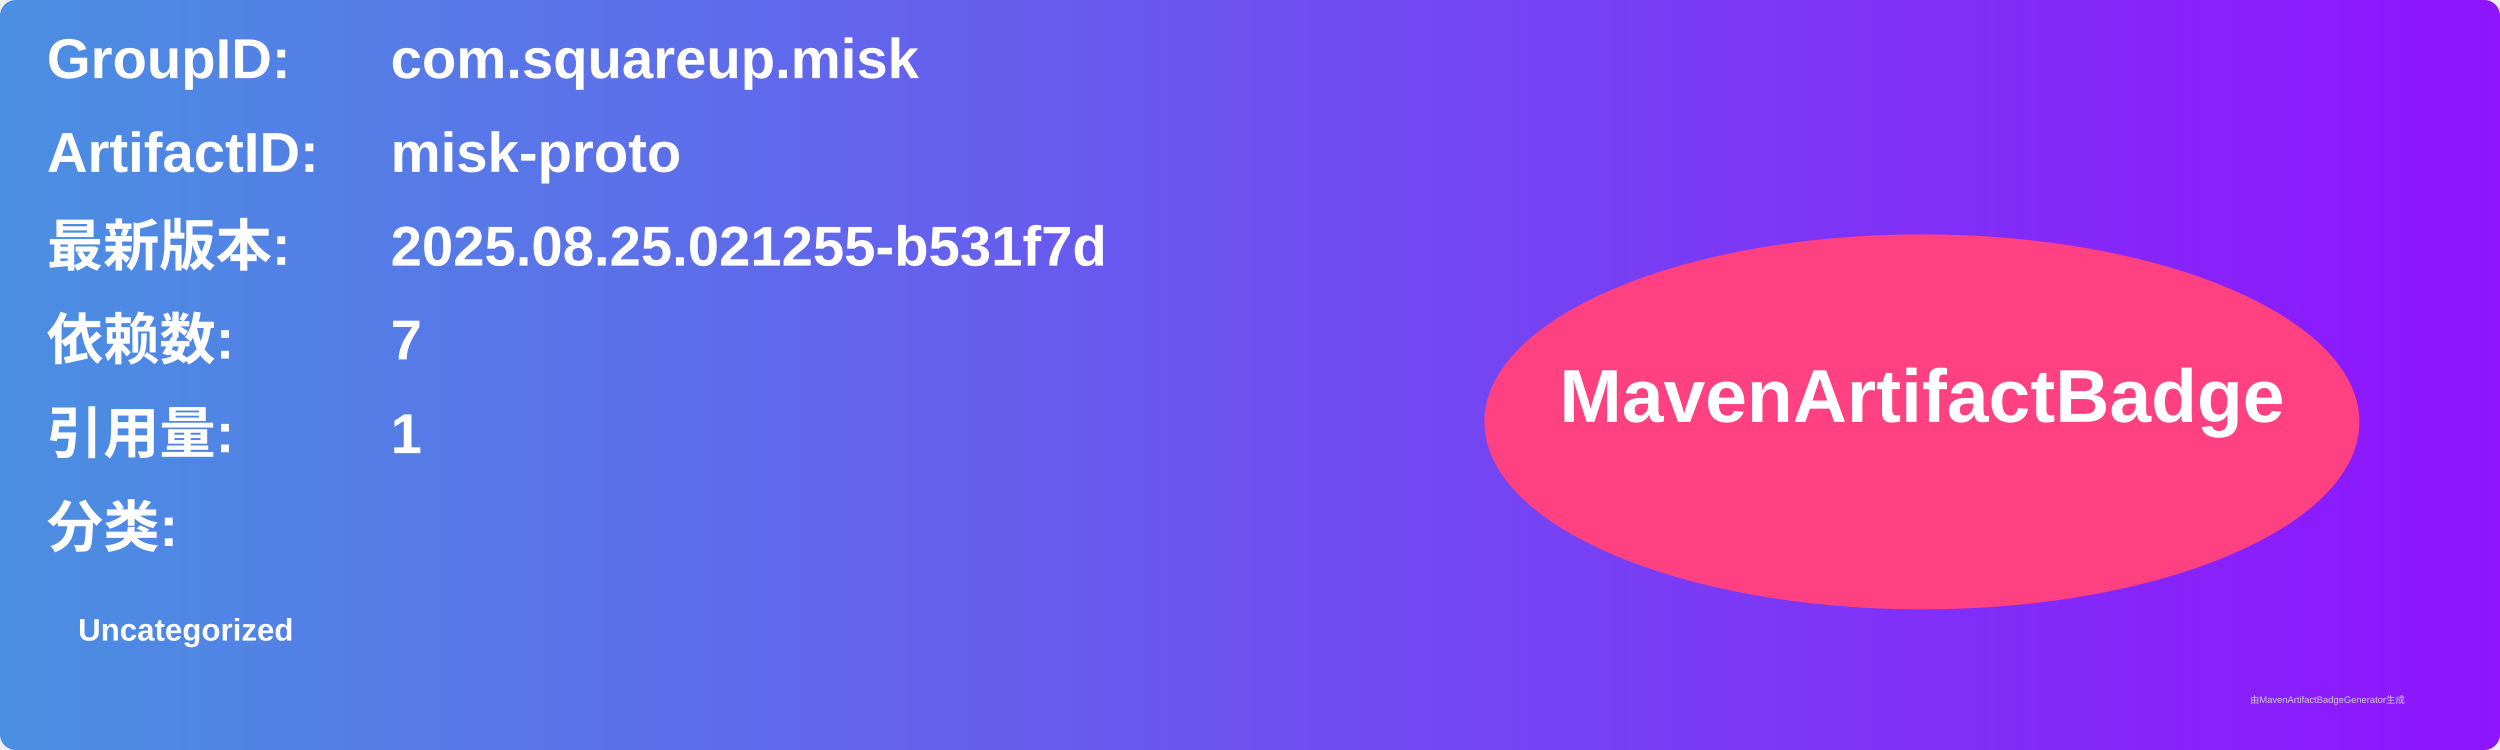
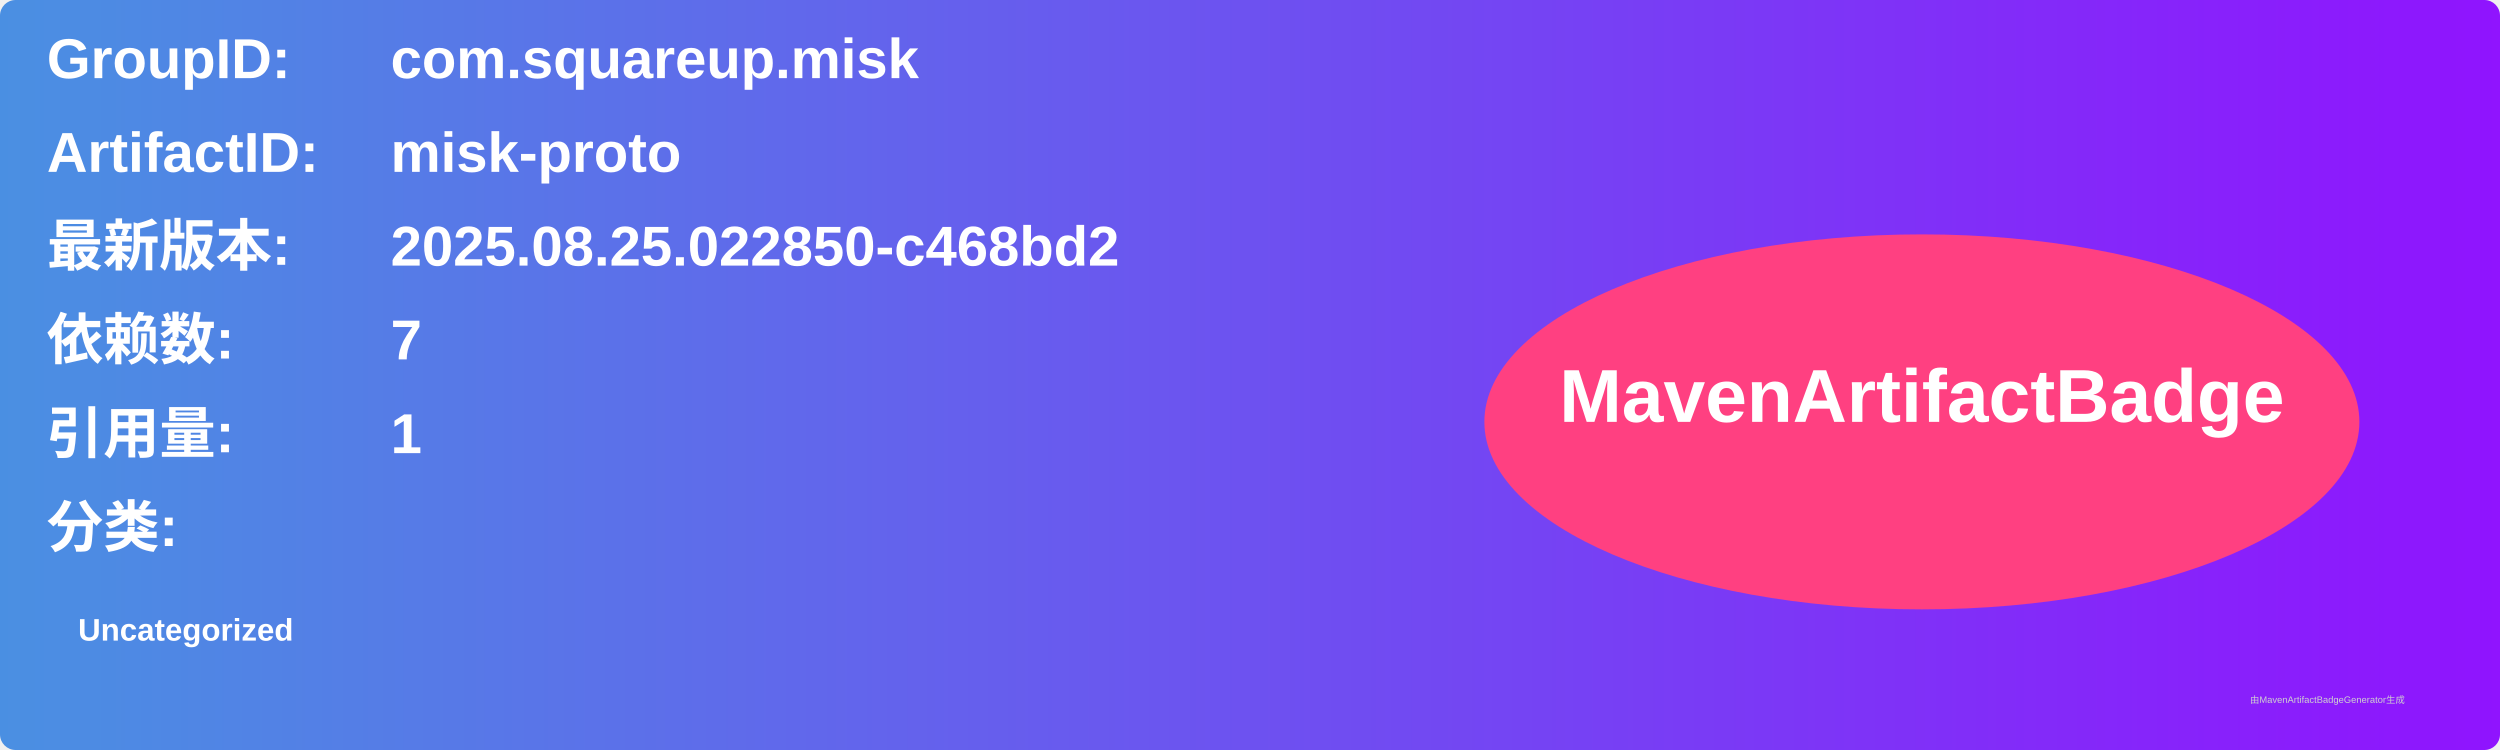
<svg xmlns="http://www.w3.org/2000/svg" width="800" height="240" viewBox="0 0 800 240">
  <linearGradient id="grad" x1="0%" y1="0%" x2="100%" y2="0%">
    <stop offset="0%" stop-color="#4a90e2" />
    <stop offset="100%" stop-color="#9013fe" />
  </linearGradient>
  <rect width="100%" height="100%" rx="5" ry="5" fill="url(#grad)" />
  <g transform="translate(15, 15)">
    <text x="0" y="10" font-family="Arial" font-size="18" fill="white" font-weight="bold" width="260">GroupID:</text>
    <text x="110" y="10" font-family="Arial" font-size="18" fill="white" font-weight="bold" width="460">com.squareup.misk</text>
    <text x="0" y="40" font-family="Arial" font-size="18" fill="white" font-weight="bold" width="260">ArtifactID:</text>
    <text x="110" y="40" font-family="Arial" font-size="18" fill="white" font-weight="bold" width="460">misk-proto</text>
    <text x="0" y="70" font-family="Arial" font-size="18" fill="white" font-weight="bold">最新版本:</text>
    <text x="110" y="70" font-family="Arial" font-size="18" fill="white" font-weight="bold">
-       <tspan font-weight="bold">2025.08.25.021255-b531f7d</tspan>
+       <tspan font-weight="bold">2025.08.25.022850-c468bd2</tspan>
    </text>
    <text x="0" y="100" font-family="Arial" font-size="18" fill="white" font-weight="bold">依赖数: </text>
    <text x="110" y="100" font-family="Arial" font-size="18" fill="white">
      <tspan font-weight="bold">7</tspan>
    </text>
    <text x="0" y="130" font-family="Arial" font-size="18" fill="white" font-weight="bold">引用量: </text>
    <text x="110" y="130" font-family="Arial" font-size="18" fill="white">
      <tspan font-weight="bold">1</tspan>
    </text>
    <text x="0" y="160" font-family="Arial" font-size="18" fill="white" font-weight="bold">分类:</text>
    <text x="10" y="190" font-family="Arial" font-size="10" fill="white">
      <tspan font-weight="bold">Uncategorized</tspan>
    </text>
    <ellipse cx="600" cy="120" rx="140" ry="60" fill="#ff4081" />
    <text x="600" y="120" text-anchor="middle" font-family="Arial" font-size="24" fill="white" font-weight="bold">MavenArtifactBadge</text>
  </g>
  <text x="720" y="225" font-family="Arial" font-size="3" fill="#d0d0d0">由MavenArtifactBadgeGenerator生成</text>
</svg>
